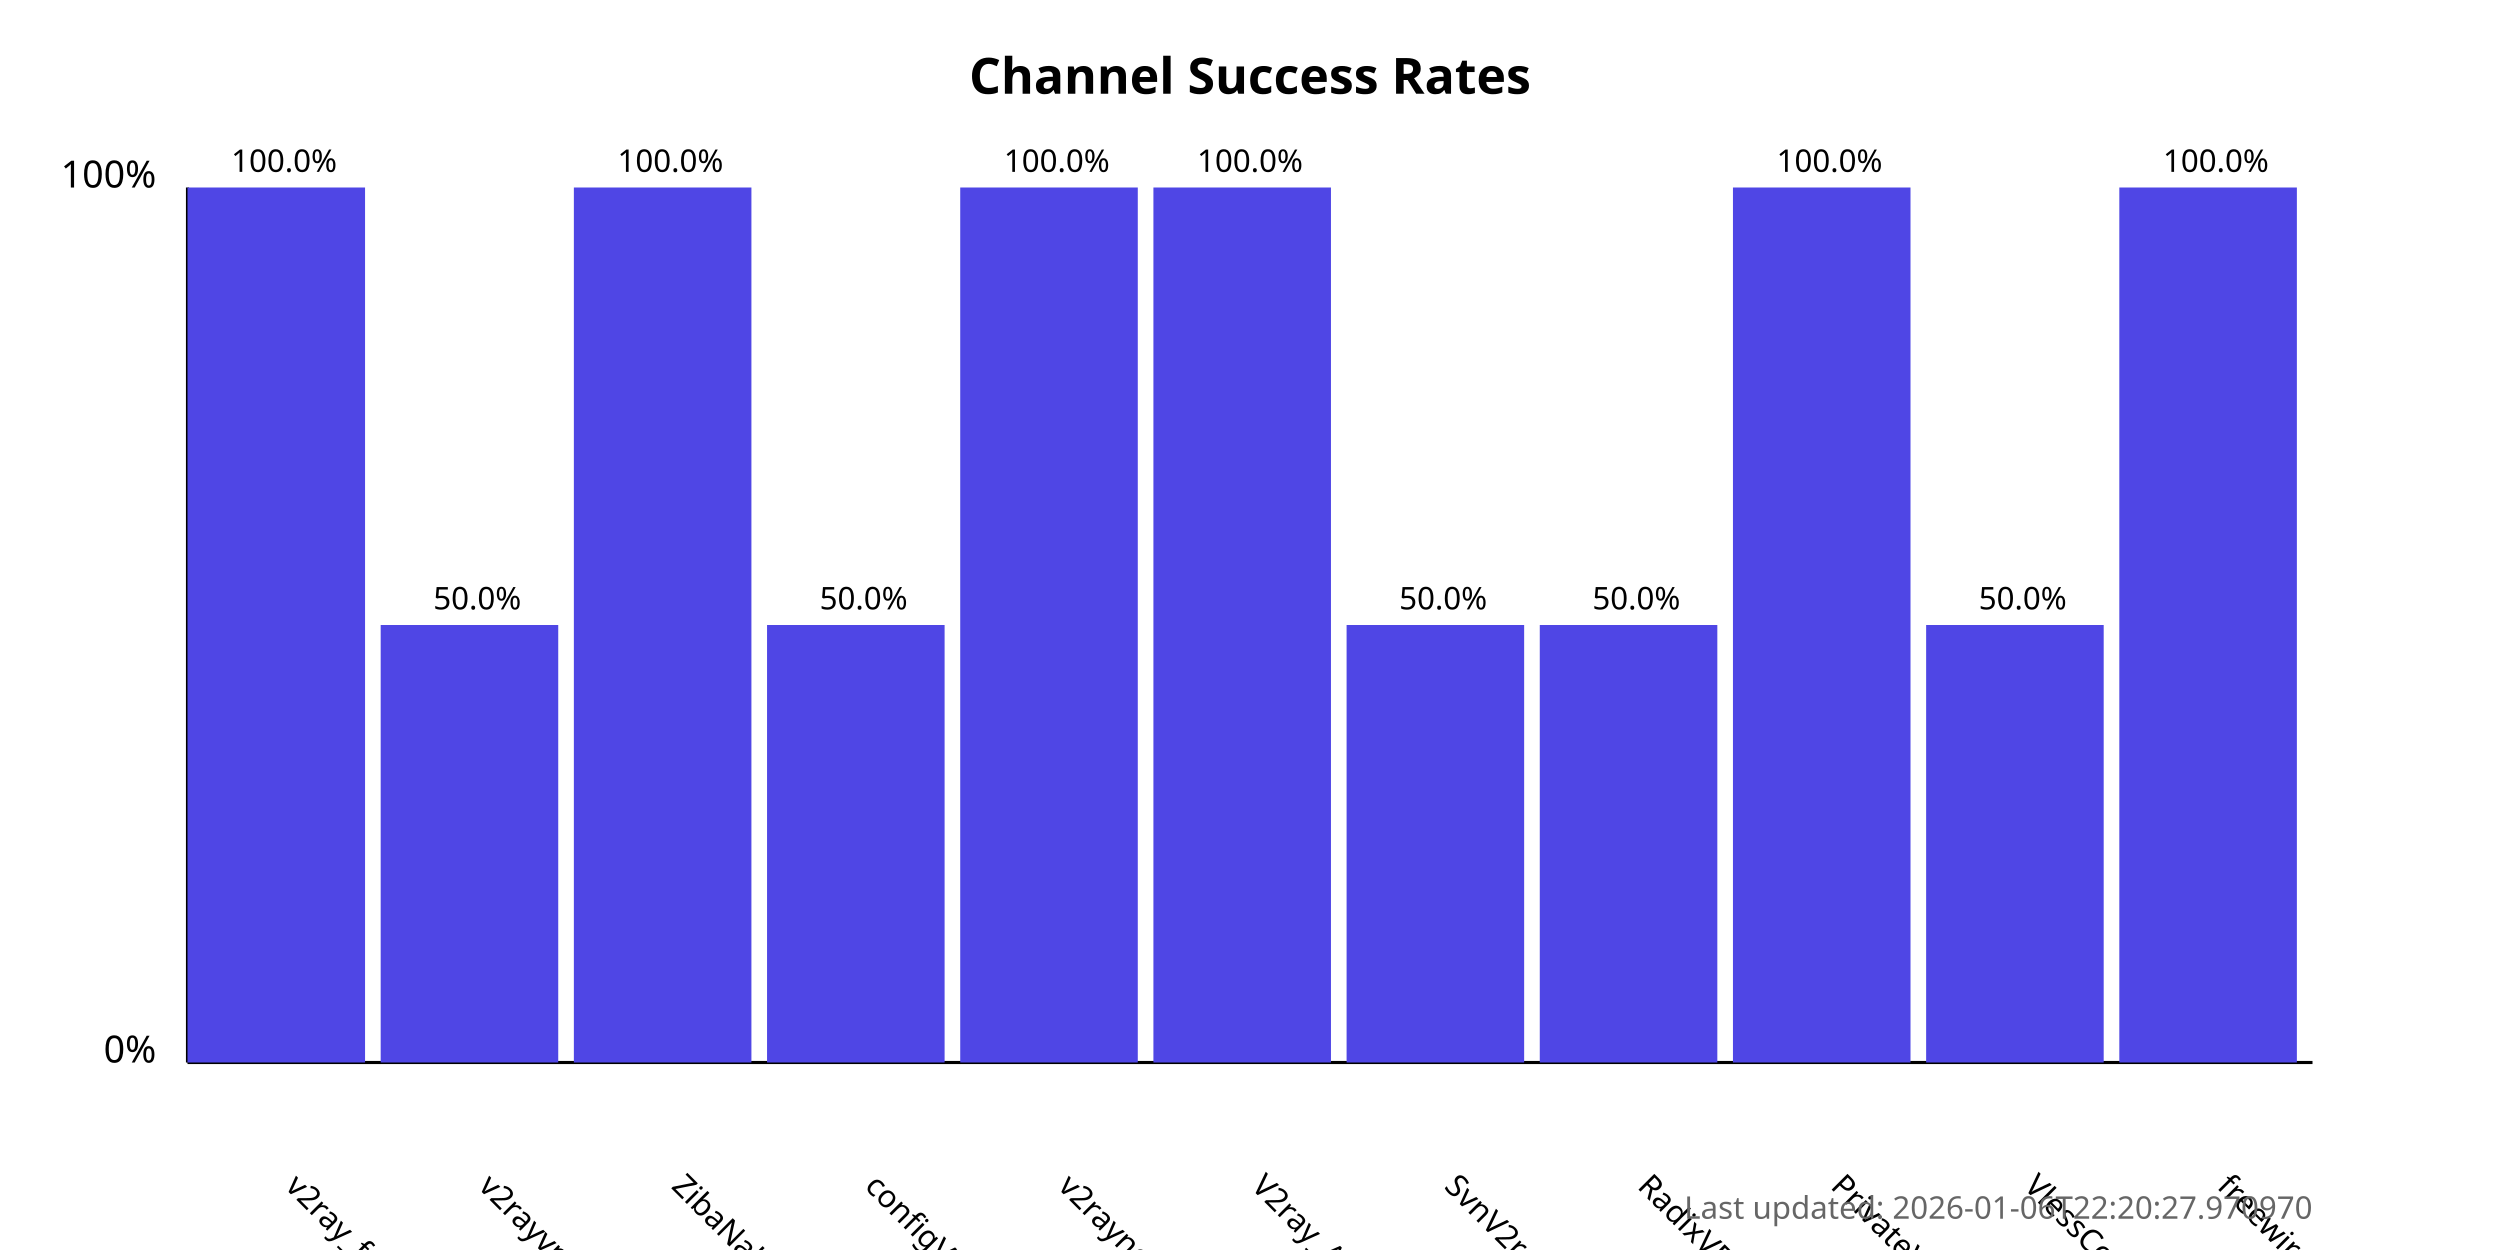
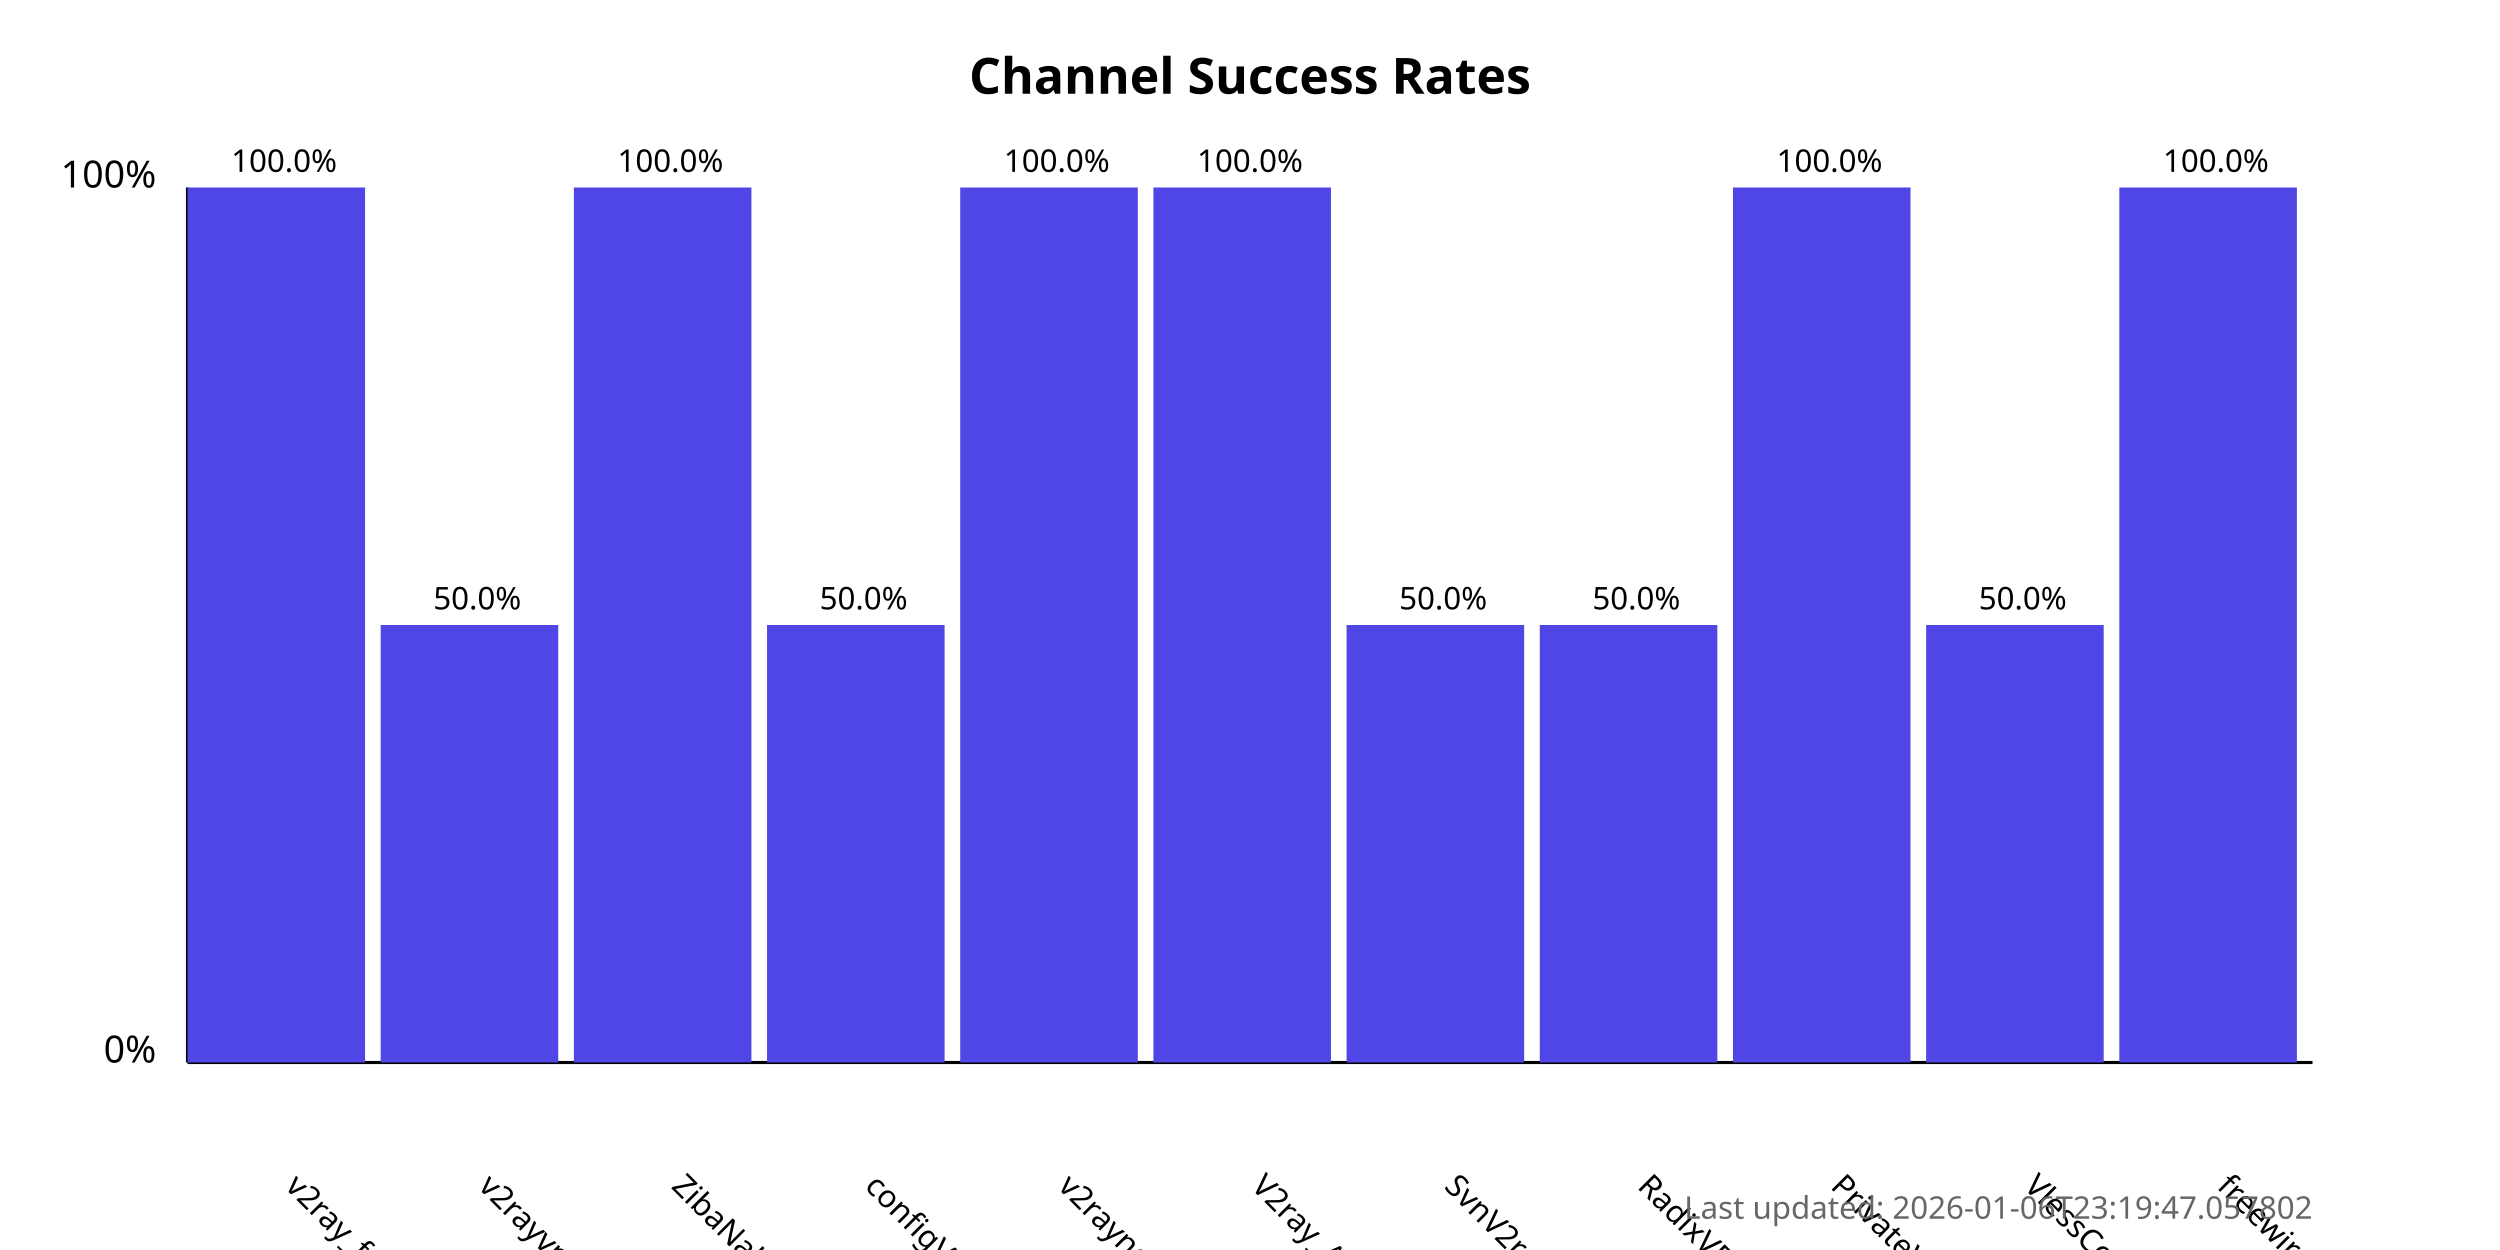
<svg xmlns="http://www.w3.org/2000/svg" width="800" height="400">
  <style>
            .chart-title { font: bold 16px sans-serif; }
            .axis-label { font: 12px sans-serif; }
            .tick-label { font: 10px sans-serif; }
            .bar { fill: #4f46e5; }
            .bar:hover { fill: #6366f1; }
            .timestamp { font: 10px sans-serif; fill: #666; }
        </style>
  <text x="400.0" y="30" text-anchor="middle" class="chart-title">
            Channel Success Rates
        </text>
  <line x1="60" y1="340" x2="60" y2="60" stroke="black" stroke-width="1" />
  <line x1="60" y1="340" x2="740" y2="340" stroke="black" stroke-width="1" />
  <text x="50" y="340" text-anchor="end" class="axis-label">0%</text>
  <text x="50" y="60" text-anchor="end" class="axis-label">100%</text>
  <g>
    <rect x="60" y="60.0" width="56.818" height="280.0" class="bar" />
    <text x="90.909" y="380" transform="rotate(45, 90.90909, 380)" text-anchor="start" class="tick-label">
                v2ray_free_conf
            </text>
    <text x="90.909" y="55.0" text-anchor="middle" class="tick-label">
                100.0%
            </text>
  </g>
  <g>
    <rect x="121.818" y="200.0" width="56.818" height="140.0" class="bar" />
    <text x="152.727" y="380" transform="rotate(45, 152.7273, 380)" text-anchor="start" class="tick-label">
                v2rayvpno
            </text>
    <text x="152.727" y="195.0" text-anchor="middle" class="tick-label">
                50.0%
            </text>
  </g>
  <g>
    <rect x="183.636" y="60.0" width="56.818" height="280.0" class="bar" />
    <text x="214.545" y="380" transform="rotate(45, 214.5455, 380)" text-anchor="start" class="tick-label">
                ZibaNabz
            </text>
    <text x="214.545" y="55.0" text-anchor="middle" class="tick-label">
                100.0%
            </text>
  </g>
  <g>
    <rect x="245.455" y="200.0" width="56.818" height="140.0" class="bar" />
    <text x="276.364" y="380" transform="rotate(45, 276.3636, 380)" text-anchor="start" class="tick-label">
                configV2rayForFree
            </text>
    <text x="276.364" y="195.0" text-anchor="middle" class="tick-label">
                50.0%
            </text>
  </g>
  <g>
    <rect x="307.273" y="60.0" width="56.818" height="280.0" class="bar" />
    <text x="338.182" y="380" transform="rotate(45, 338.1818, 380)" text-anchor="start" class="tick-label">
                v2rayngvpn
            </text>
    <text x="338.182" y="55.0" text-anchor="middle" class="tick-label">
                100.0%
            </text>
  </g>
  <g>
    <rect x="369.091" y="60.0" width="56.818" height="280.0" class="bar" />
    <text x="400.0" y="380" transform="rotate(45, 400.0, 380)" text-anchor="start" class="tick-label">
                V2ray_Alpha
            </text>
    <text x="400.0" y="55.0" text-anchor="middle" class="tick-label">
                100.0%
            </text>
  </g>
  <g>
    <rect x="430.909" y="200.0" width="56.818" height="140.0" class="bar" />
    <text x="461.818" y="380" transform="rotate(45, 461.8182, 380)" text-anchor="start" class="tick-label">
                SvnV2ray
            </text>
    <text x="461.818" y="195.0" text-anchor="middle" class="tick-label">
                50.0%
            </text>
  </g>
  <g>
    <rect x="492.727" y="200.0" width="56.818" height="140.0" class="bar" />
    <text x="523.636" y="380" transform="rotate(45, 523.6364, 380)" text-anchor="start" class="tick-label">
                RadixVPN
            </text>
    <text x="523.636" y="195.0" text-anchor="middle" class="tick-label">
                50.0%
            </text>
  </g>
  <g>
    <rect x="554.545" y="60.0" width="56.818" height="280.0" class="bar" />
    <text x="585.455" y="380" transform="rotate(45, 585.4545, 380)" text-anchor="start" class="tick-label">
                PrivateVPNs
            </text>
    <text x="585.455" y="55.0" text-anchor="middle" class="tick-label">
                100.0%
            </text>
  </g>
  <g>
    <rect x="616.364" y="200.0" width="56.818" height="140.0" class="bar" />
    <text x="647.273" y="380" transform="rotate(45, 647.2727, 380)" text-anchor="start" class="tick-label">
                VlessConfig
            </text>
    <text x="647.273" y="195.0" text-anchor="middle" class="tick-label">
                50.0%
            </text>
  </g>
  <g>
    <rect x="678.182" y="60.0" width="56.818" height="280.0" class="bar" />
    <text x="709.091" y="380" transform="rotate(45, 709.0909, 380)" text-anchor="start" class="tick-label">
                freewireguard
            </text>
    <text x="709.091" y="55.0" text-anchor="middle" class="tick-label">
                100.0%
            </text>
  </g>
  <text x="740" y="390" text-anchor="end" class="timestamp">
-             Last updated: 2026-01-06T22:20:27.970970
+             Last updated: 2026-01-06T23:19:47.057802
        </text>
</svg>
